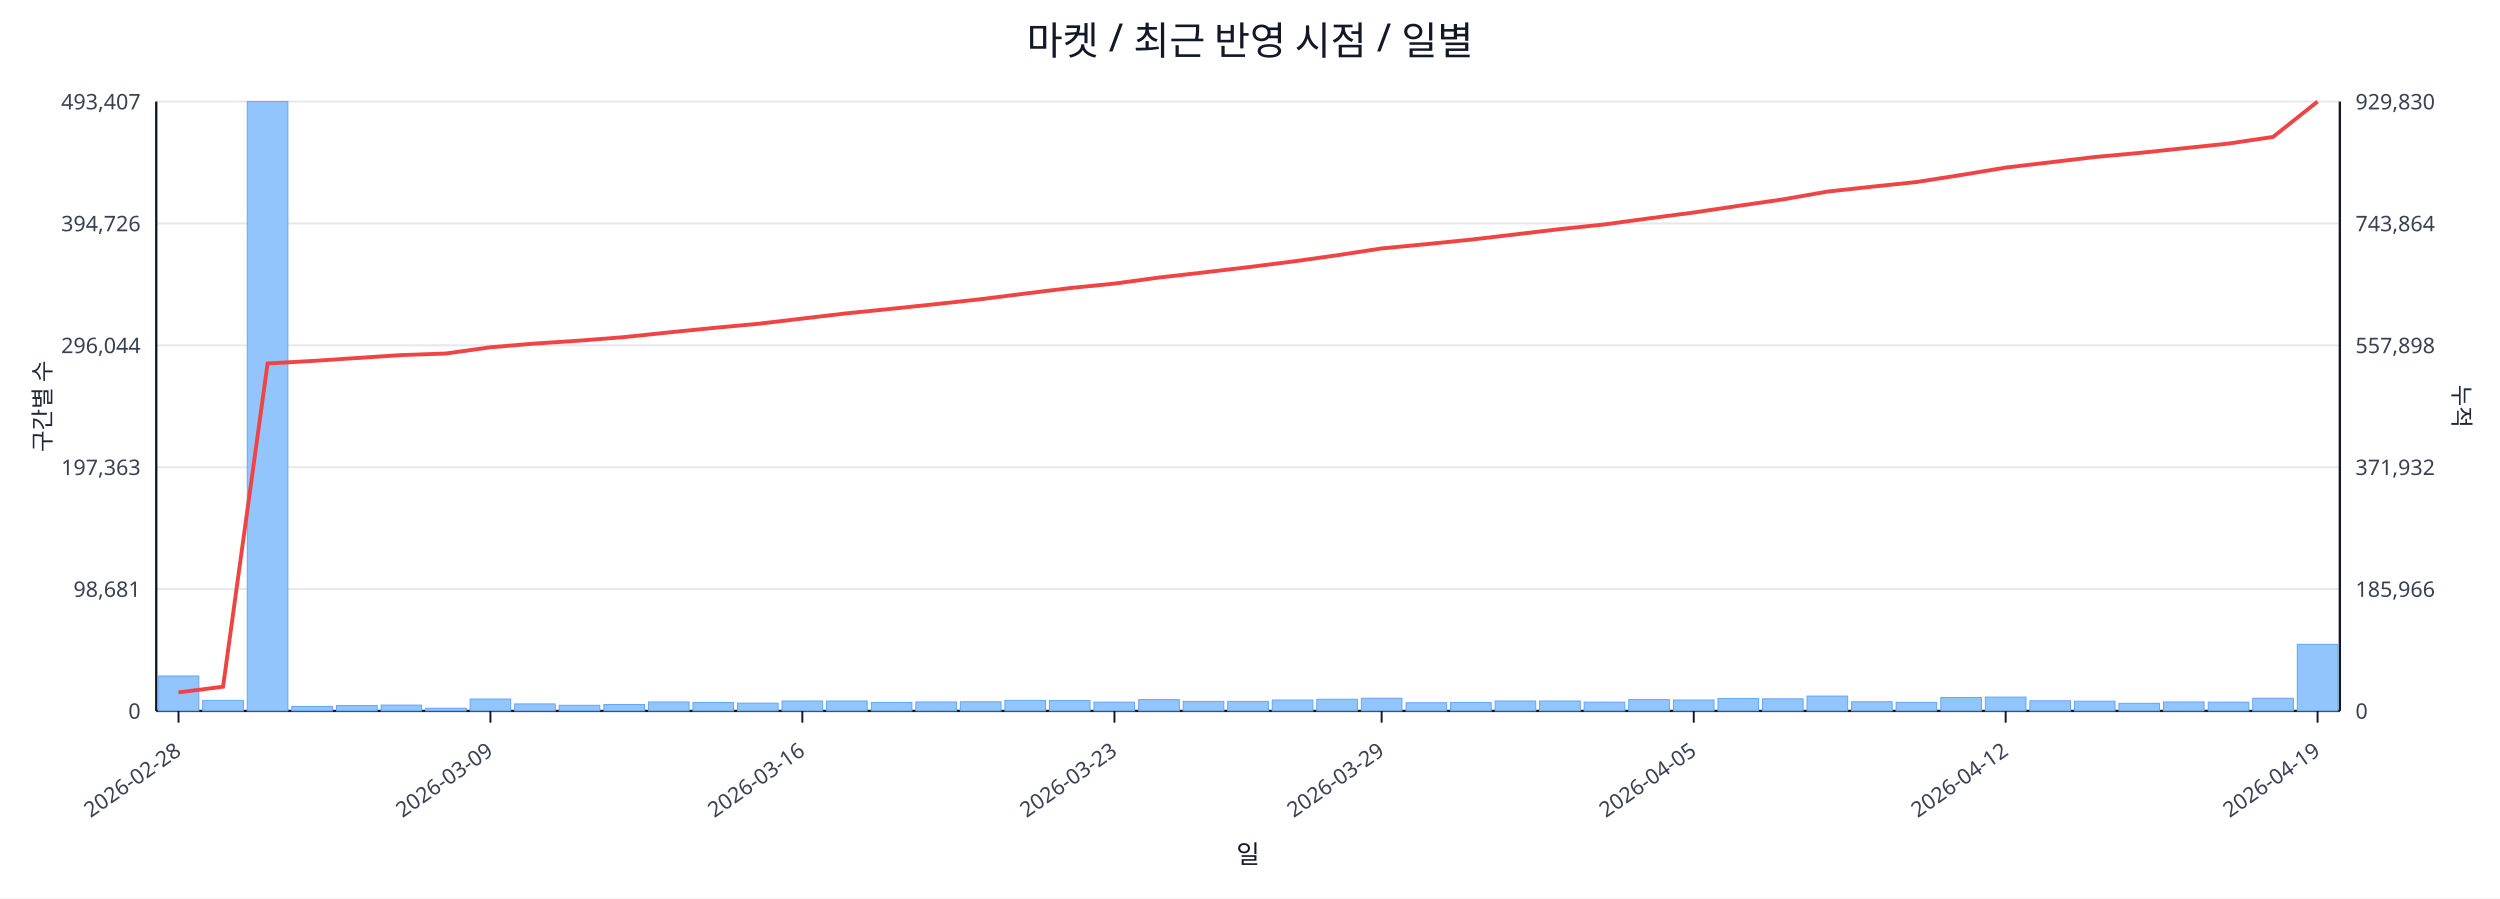
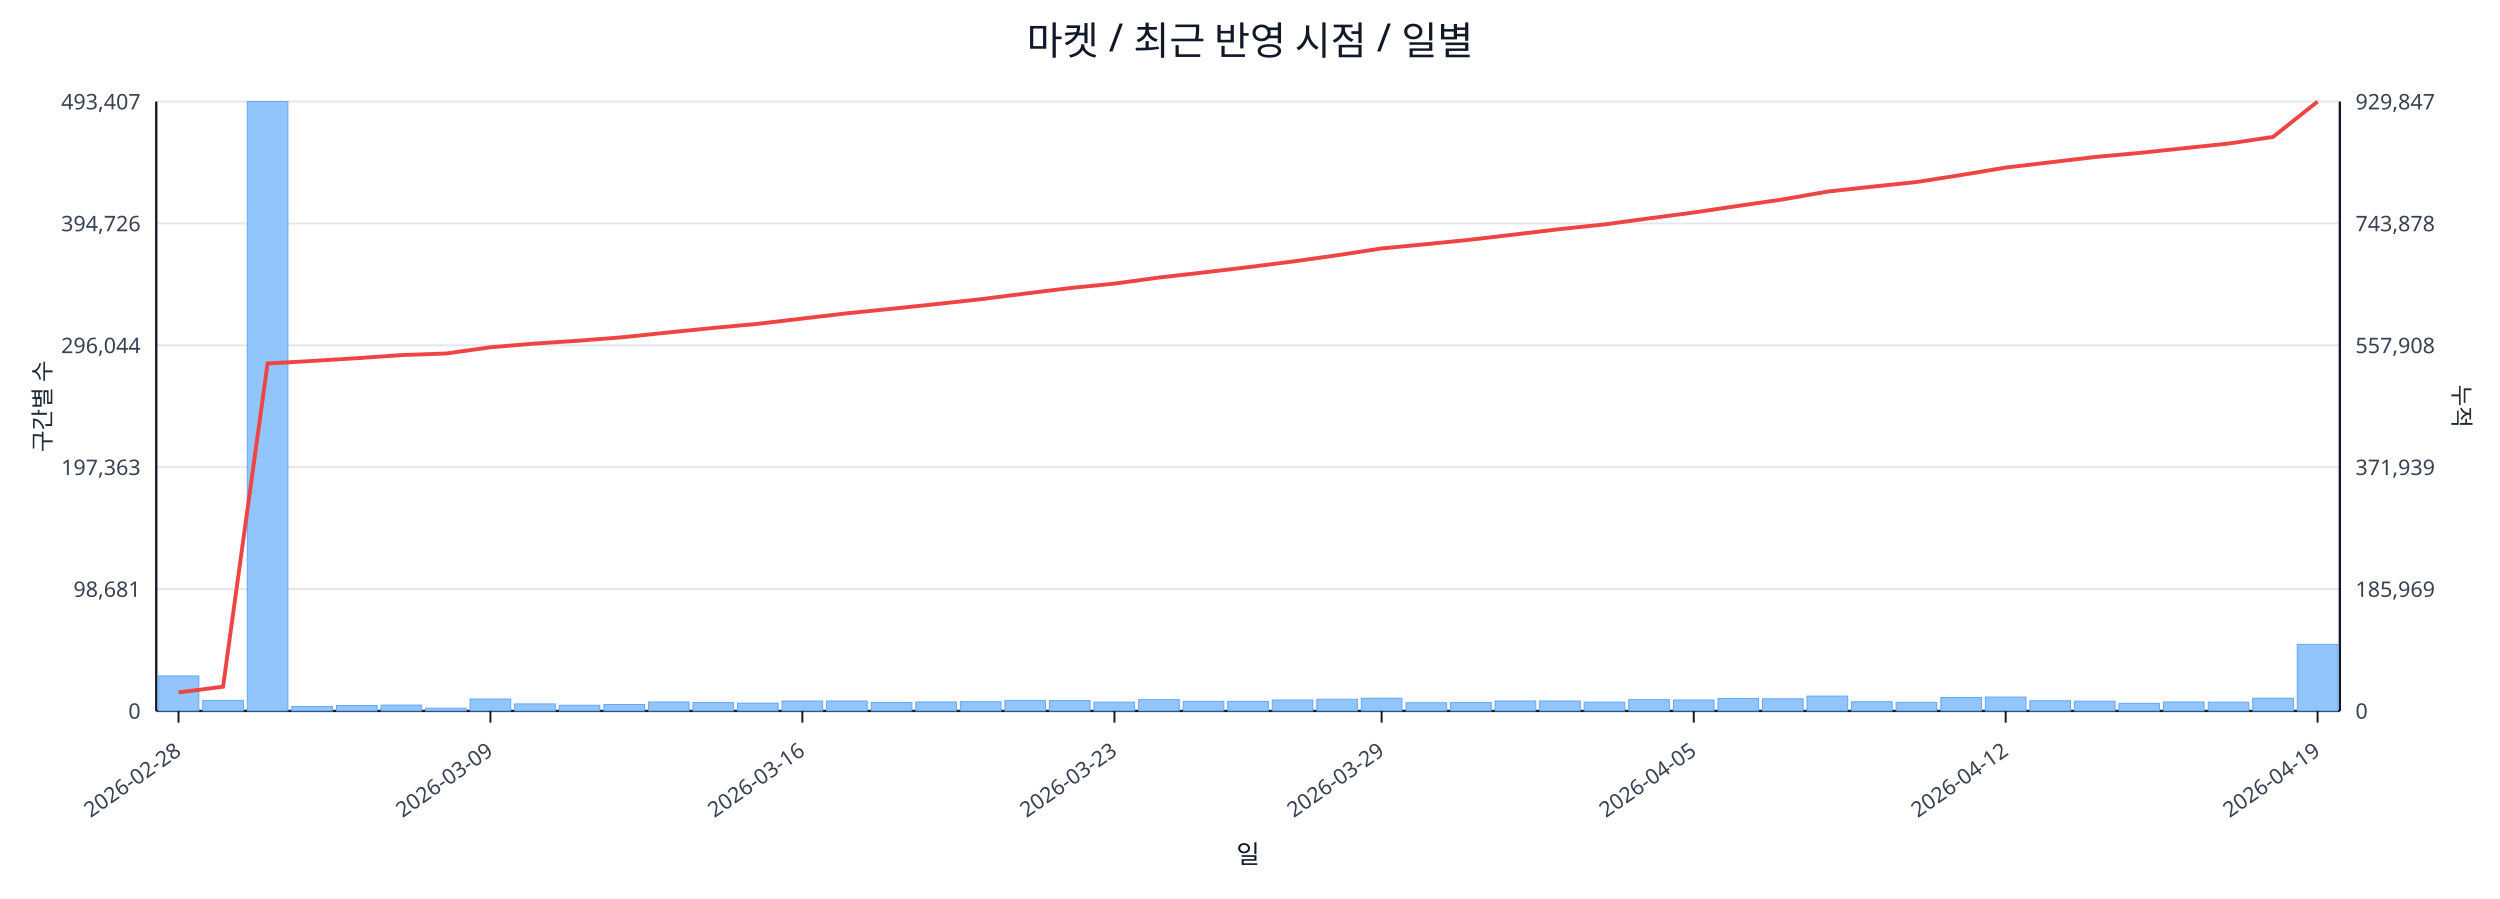
<svg xmlns="http://www.w3.org/2000/svg" width="1280" height="460" viewBox="0 0 1280 460">
  <rect x="0" y="0" width="100%" height="100%" fill="#ffffff" />
  <text x="640.0" y="28" font-size="20" text-anchor="middle" font-family="sans-serif" fill="#111827">마켓 / 최근 반영 시점 / 일별</text>
  <line x1="80.0" y1="52.0" x2="1198.0" y2="52.0" stroke="#e5e7eb" stroke-width="1" />
  <text x="72.0" y="56.0" font-size="11" text-anchor="end" font-family="sans-serif" fill="#374151">493,407</text>
-   <text x="1206.0" y="56.0" font-size="11" text-anchor="start" font-family="sans-serif" fill="#374151">929,830</text>
+   <text x="1206.0" y="56.0" font-size="11" text-anchor="start" font-family="sans-serif" fill="#374151">929,847</text>
  <line x1="80.0" y1="114.4" x2="1198.0" y2="114.4" stroke="#e5e7eb" stroke-width="1" />
  <text x="72.0" y="118.4" font-size="11" text-anchor="end" font-family="sans-serif" fill="#374151">394,726</text>
-   <text x="1206.0" y="118.4" font-size="11" text-anchor="start" font-family="sans-serif" fill="#374151">743,864</text>
+   <text x="1206.0" y="118.4" font-size="11" text-anchor="start" font-family="sans-serif" fill="#374151">743,878</text>
  <line x1="80.0" y1="176.8" x2="1198.0" y2="176.8" stroke="#e5e7eb" stroke-width="1" />
  <text x="72.0" y="180.8" font-size="11" text-anchor="end" font-family="sans-serif" fill="#374151">296,044</text>
-   <text x="1206.0" y="180.8" font-size="11" text-anchor="start" font-family="sans-serif" fill="#374151">557,898</text>
+   <text x="1206.0" y="180.8" font-size="11" text-anchor="start" font-family="sans-serif" fill="#374151">557,908</text>
  <line x1="80.0" y1="239.2" x2="1198.0" y2="239.2" stroke="#e5e7eb" stroke-width="1" />
  <text x="72.0" y="243.2" font-size="11" text-anchor="end" font-family="sans-serif" fill="#374151">197,363</text>
-   <text x="1206.0" y="243.2" font-size="11" text-anchor="start" font-family="sans-serif" fill="#374151">371,932</text>
+   <text x="1206.0" y="243.2" font-size="11" text-anchor="start" font-family="sans-serif" fill="#374151">371,939</text>
  <line x1="80.0" y1="301.6" x2="1198.0" y2="301.6" stroke="#e5e7eb" stroke-width="1" />
  <text x="72.0" y="305.6" font-size="11" text-anchor="end" font-family="sans-serif" fill="#374151">98,681</text>
-   <text x="1206.0" y="305.6" font-size="11" text-anchor="start" font-family="sans-serif" fill="#374151">185,966</text>
+   <text x="1206.0" y="305.6" font-size="11" text-anchor="start" font-family="sans-serif" fill="#374151">185,969</text>
  <line x1="80.0" y1="364.0" x2="1198.0" y2="364.0" stroke="#e5e7eb" stroke-width="1" />
  <text x="72.0" y="368.0" font-size="11" text-anchor="end" font-family="sans-serif" fill="#374151">0</text>
  <text x="1206.0" y="368.0" font-size="11" text-anchor="start" font-family="sans-serif" fill="#374151">0</text>
  <line x1="80.0" y1="364.0" x2="1198.0" y2="364.0" stroke="#111827" stroke-width="1.2" />
  <line x1="80.0" y1="52.0" x2="80.0" y2="364.0" stroke="#111827" stroke-width="1.2" />
  <line x1="1198.0" y1="52.0" x2="1198.0" y2="364.0" stroke="#111827" stroke-width="1.2" />
  <rect x="81.0" y="346.1" width="20.8" height="17.9" fill="#93c5fd" stroke="#60a5fa" stroke-width="0.5" />
  <rect x="103.8" y="358.6" width="20.8" height="5.4" fill="#93c5fd" stroke="#60a5fa" stroke-width="0.5" />
  <rect x="126.6" y="52.0" width="20.8" height="312.0" fill="#93c5fd" stroke="#60a5fa" stroke-width="0.5" />
  <rect x="149.4" y="361.7" width="20.8" height="2.3" fill="#93c5fd" stroke="#60a5fa" stroke-width="0.5" />
  <rect x="172.3" y="361.2" width="20.8" height="2.8" fill="#93c5fd" stroke="#60a5fa" stroke-width="0.5" />
  <rect x="195.1" y="361.0" width="20.8" height="3.0" fill="#93c5fd" stroke="#60a5fa" stroke-width="0.5" />
  <rect x="217.9" y="362.6" width="20.8" height="1.4" fill="#93c5fd" stroke="#60a5fa" stroke-width="0.5" />
  <rect x="240.7" y="357.9" width="20.8" height="6.1" fill="#93c5fd" stroke="#60a5fa" stroke-width="0.5" />
  <rect x="263.5" y="360.4" width="20.8" height="3.6" fill="#93c5fd" stroke="#60a5fa" stroke-width="0.5" />
  <rect x="286.3" y="361.1" width="20.8" height="2.9" fill="#93c5fd" stroke="#60a5fa" stroke-width="0.5" />
  <rect x="309.2" y="360.7" width="20.8" height="3.3" fill="#93c5fd" stroke="#60a5fa" stroke-width="0.5" />
  <rect x="332.0" y="359.4" width="20.8" height="4.6" fill="#93c5fd" stroke="#60a5fa" stroke-width="0.5" />
  <rect x="354.8" y="359.7" width="20.8" height="4.3" fill="#93c5fd" stroke="#60a5fa" stroke-width="0.5" />
  <rect x="377.6" y="360.0" width="20.8" height="4.0" fill="#93c5fd" stroke="#60a5fa" stroke-width="0.5" />
  <rect x="400.4" y="358.9" width="20.8" height="5.1" fill="#93c5fd" stroke="#60a5fa" stroke-width="0.5" />
  <rect x="423.2" y="358.9" width="20.8" height="5.1" fill="#93c5fd" stroke="#60a5fa" stroke-width="0.5" />
  <rect x="446.1" y="359.7" width="20.8" height="4.3" fill="#93c5fd" stroke="#60a5fa" stroke-width="0.5" />
  <rect x="468.9" y="359.4" width="20.8" height="4.6" fill="#93c5fd" stroke="#60a5fa" stroke-width="0.5" />
  <rect x="491.7" y="359.3" width="20.8" height="4.7" fill="#93c5fd" stroke="#60a5fa" stroke-width="0.5" />
  <rect x="514.5" y="358.6" width="20.8" height="5.4" fill="#93c5fd" stroke="#60a5fa" stroke-width="0.5" />
  <rect x="537.3" y="358.7" width="20.8" height="5.3" fill="#93c5fd" stroke="#60a5fa" stroke-width="0.5" />
  <rect x="560.1" y="359.5" width="20.8" height="4.5" fill="#93c5fd" stroke="#60a5fa" stroke-width="0.5" />
  <rect x="583.0" y="358.2" width="20.8" height="5.8" fill="#93c5fd" stroke="#60a5fa" stroke-width="0.5" />
  <rect x="605.8" y="359.1" width="20.8" height="4.9" fill="#93c5fd" stroke="#60a5fa" stroke-width="0.5" />
  <rect x="628.6" y="359.1" width="20.8" height="4.9" fill="#93c5fd" stroke="#60a5fa" stroke-width="0.5" />
  <rect x="651.4" y="358.4" width="20.8" height="5.6" fill="#93c5fd" stroke="#60a5fa" stroke-width="0.5" />
  <rect x="674.2" y="358.0" width="20.8" height="6.0" fill="#93c5fd" stroke="#60a5fa" stroke-width="0.5" />
  <rect x="697.0" y="357.5" width="20.8" height="6.5" fill="#93c5fd" stroke="#60a5fa" stroke-width="0.5" />
  <rect x="719.9" y="359.8" width="20.8" height="4.2" fill="#93c5fd" stroke="#60a5fa" stroke-width="0.5" />
  <rect x="742.7" y="359.7" width="20.8" height="4.3" fill="#93c5fd" stroke="#60a5fa" stroke-width="0.5" />
  <rect x="765.5" y="358.9" width="20.8" height="5.1" fill="#93c5fd" stroke="#60a5fa" stroke-width="0.5" />
  <rect x="788.3" y="358.9" width="20.8" height="5.1" fill="#93c5fd" stroke="#60a5fa" stroke-width="0.5" />
  <rect x="811.1" y="359.5" width="20.8" height="4.5" fill="#93c5fd" stroke="#60a5fa" stroke-width="0.5" />
  <rect x="833.9" y="358.2" width="20.8" height="5.8" fill="#93c5fd" stroke="#60a5fa" stroke-width="0.5" />
  <rect x="856.8" y="358.4" width="20.8" height="5.6" fill="#93c5fd" stroke="#60a5fa" stroke-width="0.5" />
  <rect x="879.6" y="357.6" width="20.8" height="6.4" fill="#93c5fd" stroke="#60a5fa" stroke-width="0.5" />
  <rect x="902.4" y="357.8" width="20.8" height="6.2" fill="#93c5fd" stroke="#60a5fa" stroke-width="0.5" />
  <rect x="925.2" y="356.4" width="20.8" height="7.6" fill="#93c5fd" stroke="#60a5fa" stroke-width="0.5" />
  <rect x="948.0" y="359.3" width="20.8" height="4.7" fill="#93c5fd" stroke="#60a5fa" stroke-width="0.5" />
  <rect x="970.8" y="359.6" width="20.8" height="4.4" fill="#93c5fd" stroke="#60a5fa" stroke-width="0.5" />
  <rect x="993.7" y="357.1" width="20.8" height="6.9" fill="#93c5fd" stroke="#60a5fa" stroke-width="0.5" />
  <rect x="1016.5" y="356.9" width="20.8" height="7.1" fill="#93c5fd" stroke="#60a5fa" stroke-width="0.5" />
  <rect x="1039.3" y="358.8" width="20.8" height="5.2" fill="#93c5fd" stroke="#60a5fa" stroke-width="0.5" />
  <rect x="1062.1" y="359.0" width="20.8" height="5.0" fill="#93c5fd" stroke="#60a5fa" stroke-width="0.5" />
  <rect x="1084.9" y="360.1" width="20.8" height="3.9" fill="#93c5fd" stroke="#60a5fa" stroke-width="0.5" />
  <rect x="1107.7" y="359.4" width="20.8" height="4.6" fill="#93c5fd" stroke="#60a5fa" stroke-width="0.5" />
  <rect x="1130.6" y="359.5" width="20.8" height="4.5" fill="#93c5fd" stroke="#60a5fa" stroke-width="0.5" />
  <rect x="1153.4" y="357.5" width="20.8" height="6.5" fill="#93c5fd" stroke="#60a5fa" stroke-width="0.5" />
  <rect x="1176.2" y="329.9" width="20.8" height="34.1" fill="#93c5fd" stroke="#60a5fa" stroke-width="0.5" />
-   <polyline fill="none" stroke="#ef4444" stroke-width="2" points="91.4,354.5 114.2,351.6 137.0,186.1 159.9,184.8 182.7,183.3 205.5,181.8 228.3,181.0 251.1,177.8 273.9,175.9 296.8,174.4 319.6,172.6 342.4,170.2 365.2,167.9 388.0,165.8 410.8,163.1 433.7,160.4 456.5,158.1 479.3,155.7 502.1,153.2 524.9,150.3 547.7,147.5 570.6,145.2 593.4,142.1 616.2,139.5 639.0,136.8 661.8,133.9 684.6,130.7 707.4,127.2 730.3,125.0 753.1,122.7 775.9,120.0 798.7,117.3 821.5,114.9 844.3,111.8 867.2,108.8 890.0,105.4 912.8,102.1 935.6,98.1 958.4,95.6 981.2,93.2 1004.1,89.6 1026.9,85.8 1049.7,83.1 1072.5,80.4 1095.3,78.3 1118.1,75.9 1141.0,73.5 1163.8,70.1 1186.6,52.0" />
+   <polyline fill="none" stroke="#ef4444" stroke-width="2" points="91.4,354.5 114.2,351.6 137.0,186.1 159.9,184.8 182.7,183.4 205.5,181.8 228.3,181.0 251.1,177.8 273.9,175.9 296.8,174.4 319.6,172.6 342.4,170.2 365.2,167.9 388.0,165.8 410.8,163.1 433.7,160.4 456.5,158.1 479.3,155.7 502.1,153.2 524.9,150.3 547.7,147.5 570.6,145.2 593.4,142.1 616.2,139.5 639.0,136.8 661.8,133.9 684.6,130.7 707.4,127.2 730.3,125.0 753.1,122.7 775.9,120.0 798.7,117.3 821.5,114.9 844.3,111.8 867.2,108.8 890.0,105.4 912.8,102.1 935.6,98.1 958.4,95.6 981.2,93.2 1004.1,89.6 1026.9,85.8 1049.7,83.1 1072.5,80.4 1095.3,78.3 1118.1,75.9 1141.0,73.5 1163.8,70.1 1186.6,52.0" />
  <line x1="91.4" y1="364.0" x2="91.4" y2="370.0" stroke="#111827" stroke-width="1" />
  <text x="93.4" y="386.0" font-size="11" text-anchor="end" transform="rotate(-35 93.4 386.0)" font-family="sans-serif" fill="#374151">2026-02-28</text>
  <line x1="251.1" y1="364.0" x2="251.1" y2="370.0" stroke="#111827" stroke-width="1" />
  <text x="253.1" y="386.0" font-size="11" text-anchor="end" transform="rotate(-35 253.1 386.0)" font-family="sans-serif" fill="#374151">2026-03-09</text>
  <line x1="410.8" y1="364.0" x2="410.8" y2="370.0" stroke="#111827" stroke-width="1" />
  <text x="412.8" y="386.0" font-size="11" text-anchor="end" transform="rotate(-35 412.8 386.0)" font-family="sans-serif" fill="#374151">2026-03-16</text>
  <line x1="570.6" y1="364.0" x2="570.6" y2="370.0" stroke="#111827" stroke-width="1" />
  <text x="572.6" y="386.0" font-size="11" text-anchor="end" transform="rotate(-35 572.6 386.0)" font-family="sans-serif" fill="#374151">2026-03-23</text>
  <line x1="707.4" y1="364.0" x2="707.4" y2="370.0" stroke="#111827" stroke-width="1" />
  <text x="709.4" y="386.0" font-size="11" text-anchor="end" transform="rotate(-35 709.4 386.0)" font-family="sans-serif" fill="#374151">2026-03-29</text>
  <line x1="867.2" y1="364.0" x2="867.2" y2="370.0" stroke="#111827" stroke-width="1" />
  <text x="869.2" y="386.0" font-size="11" text-anchor="end" transform="rotate(-35 869.2 386.0)" font-family="sans-serif" fill="#374151">2026-04-05</text>
  <line x1="1026.9" y1="364.0" x2="1026.9" y2="370.0" stroke="#111827" stroke-width="1" />
  <text x="1028.9" y="386.0" font-size="11" text-anchor="end" transform="rotate(-35 1028.9 386.0)" font-family="sans-serif" fill="#374151">2026-04-12</text>
  <line x1="1186.6" y1="364.0" x2="1186.6" y2="370.0" stroke="#111827" stroke-width="1" />
  <text x="1188.6" y="386.0" font-size="11" text-anchor="end" transform="rotate(-35 1188.6 386.0)" font-family="sans-serif" fill="#374151">2026-04-19</text>
  <text x="26" y="208.0" font-size="12" transform="rotate(-90 26 208.0)" text-anchor="middle" font-family="sans-serif" fill="#1f2937">구간별 수</text>
  <text x="1256.0" y="208.0" font-size="12" transform="rotate(90 1256.0 208.0)" text-anchor="middle" font-family="sans-serif" fill="#1f2937">누적</text>
  <text x="639.0" y="442.0" font-size="13" text-anchor="middle" font-family="sans-serif" fill="#111827">일</text>
</svg>
